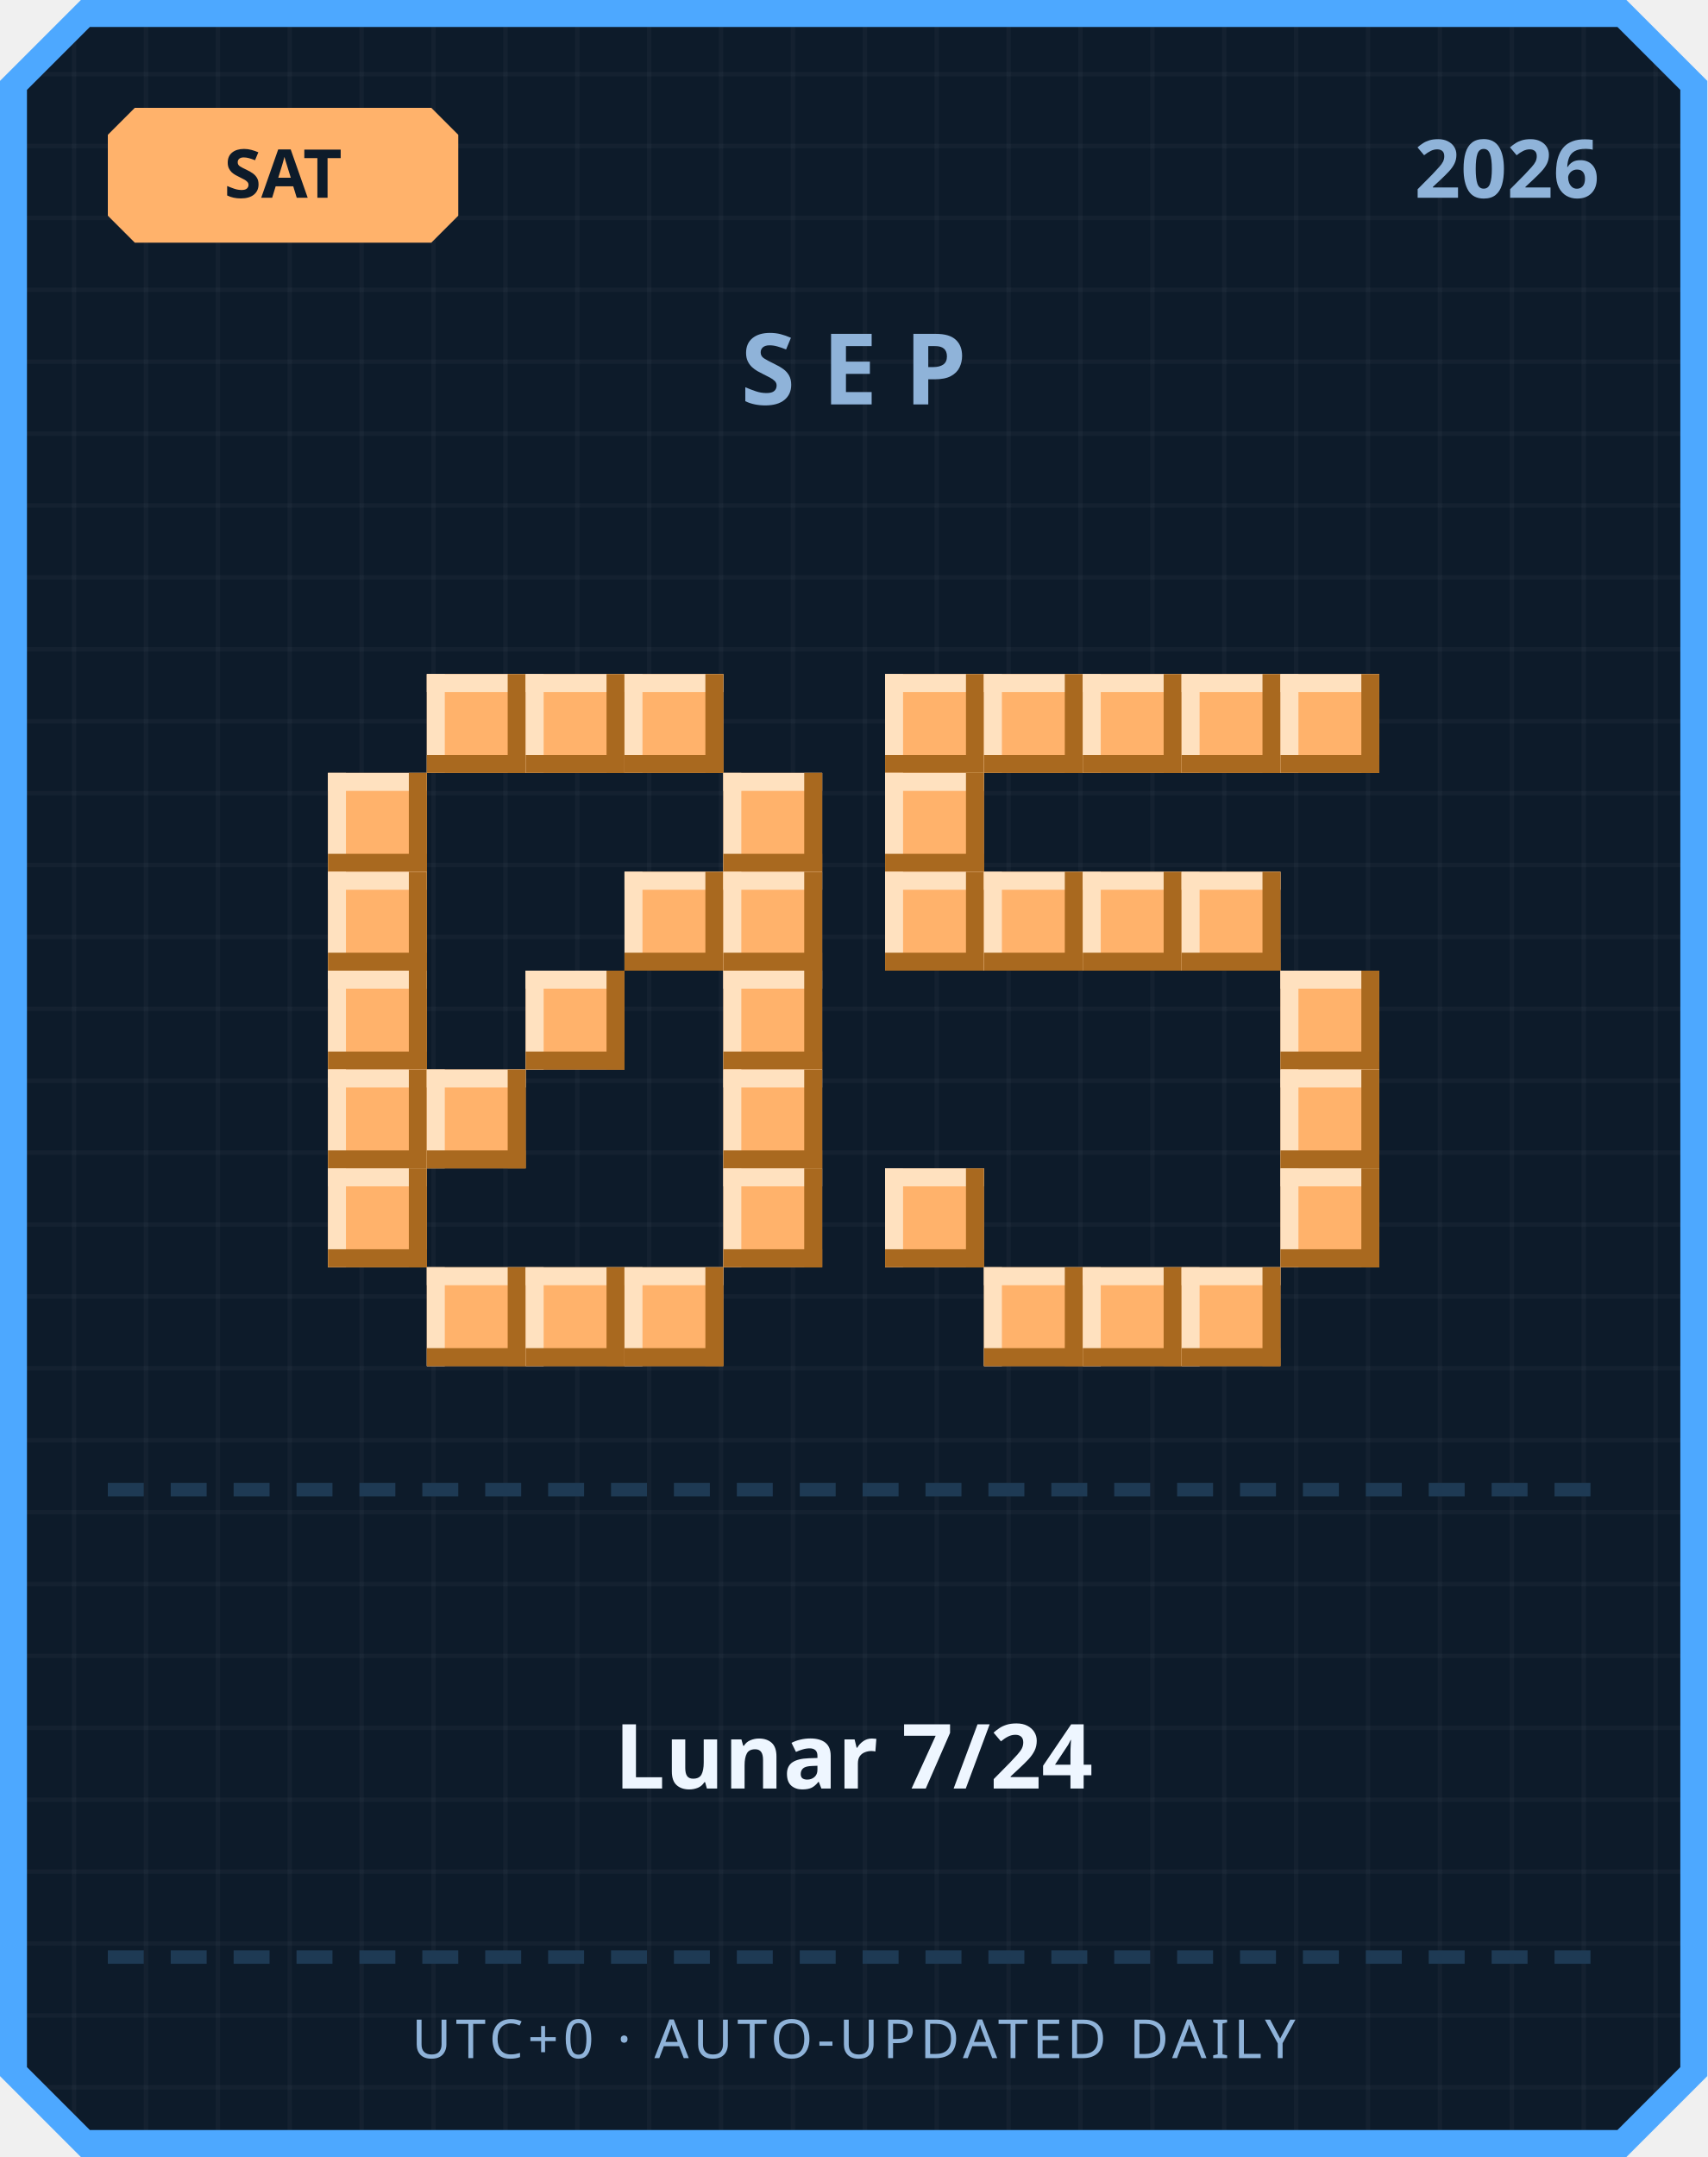
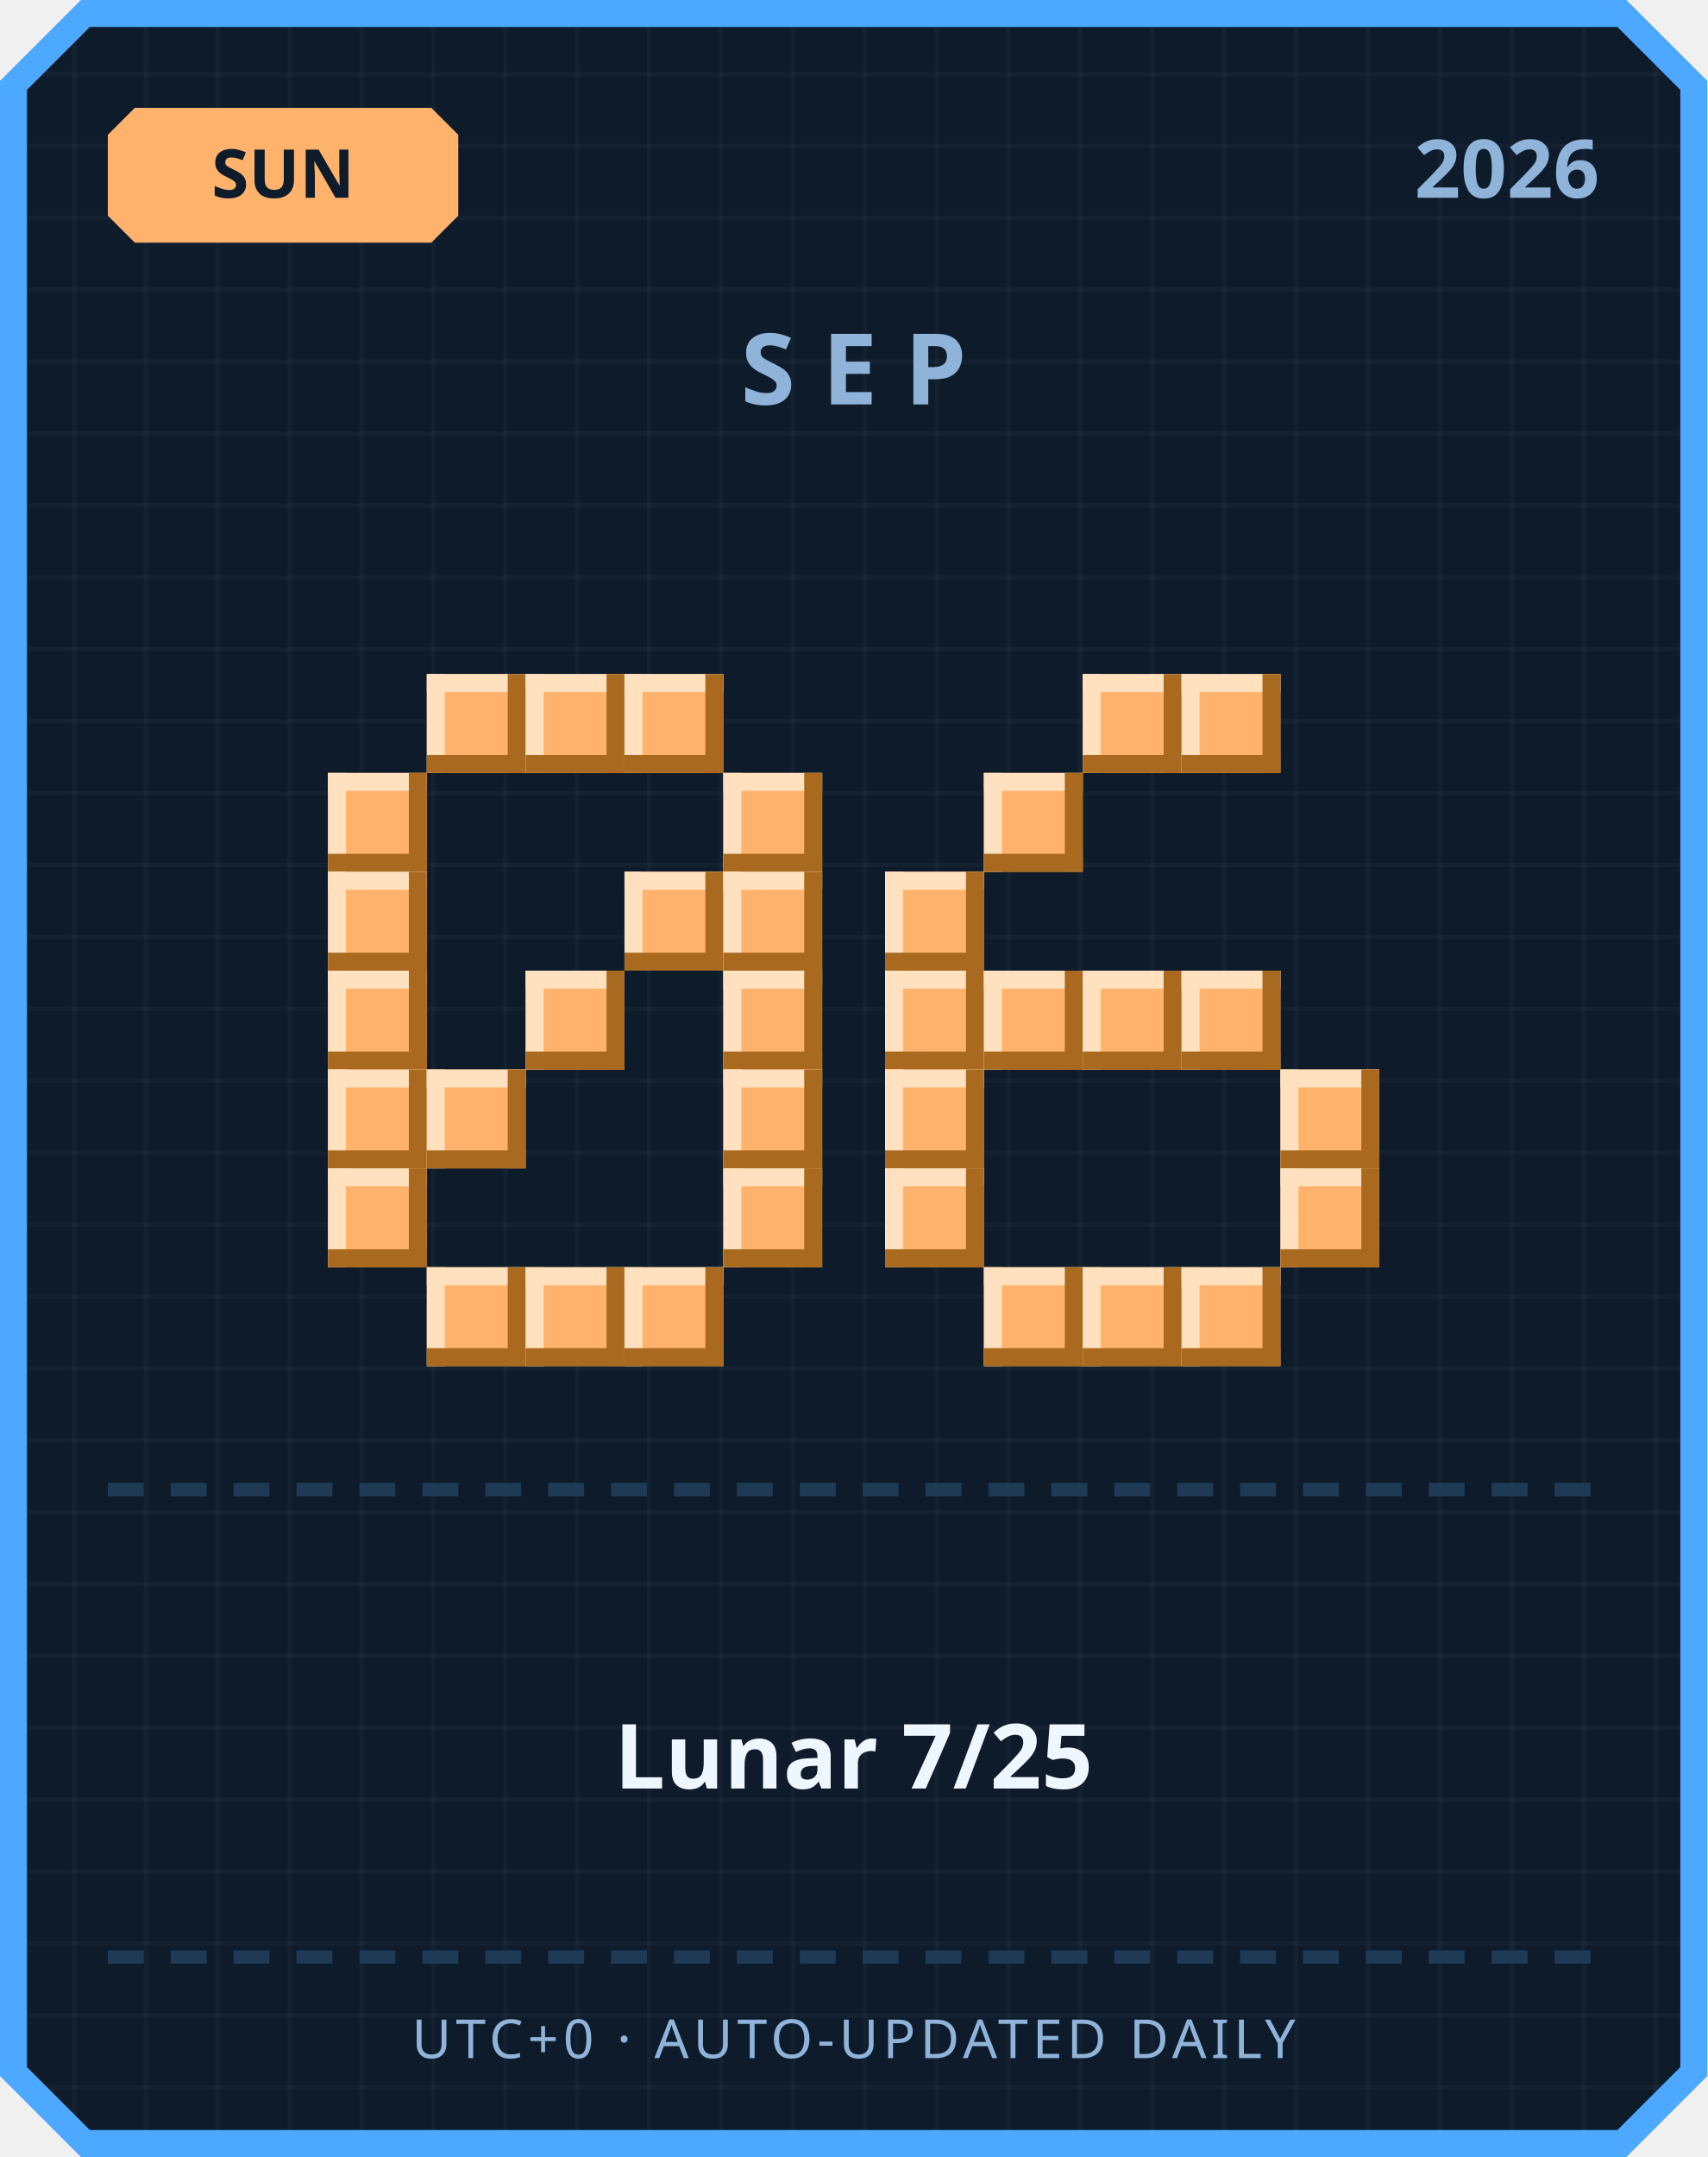
<svg xmlns="http://www.w3.org/2000/svg" width="380" height="480" viewBox="0 0 380 480">
  <defs>
    <pattern id="grid" width="16" height="16" patternUnits="userSpaceOnUse">
      <rect width="16" height="16" fill="#0d1b2a" />
      <rect width="1" height="16" fill="#ffffff" opacity="0.03" />
      <rect width="16" height="1" fill="#ffffff" opacity="0.03" />
    </pattern>
  </defs>
  <path d="M 18,0 L 362,0 L 380,18 L 380,462 L 362,480 L 18,480 L 0,462 L 0,18 Z" fill="#4da8ff" />
  <path d="M 20,6 L 360,6 L 374,20 L 374,460 L 360,474 L 20,474 L 6,460 L 6,20 Z" fill="url(#grid)" />
  <path d="M 30,24 L 96,24 L 102,30 L 102,48 L 96,54 L 30,54 L 24,48 L 24,30 Z" fill="#ffb26b" />
-   <text x="63" y="44" text-anchor="middle" font-family="'Segoe UI', sans-serif" font-size="15" font-weight="700" fill="#0d1b2a">SAT</text>
+   <text x="63" y="44" text-anchor="middle" font-family="'Segoe UI', sans-serif" font-size="15" font-weight="700" fill="#0d1b2a">SUN</text>
  <text x="356" y="44" text-anchor="end" font-family="'Segoe UI', sans-serif" font-size="18" font-weight="700" fill="#8fb3d9">2026</text>
  <text x="190" y="90" text-anchor="middle" font-family="'Segoe UI', sans-serif" font-size="22" font-weight="700" letter-spacing="6" fill="#8fb3d9">SEP</text>
  <rect x="95" y="150" width="22" height="22" fill="#ffb26b" />
  <rect x="95" y="150" width="22" height="4" fill="#ffe1bf" />
  <rect x="95" y="150" width="4" height="22" fill="#ffe1bf" />
  <rect x="95" y="168" width="22" height="4" fill="#a9691f" />
  <rect x="113" y="150" width="4" height="22" fill="#a9691f" />
  <rect x="117" y="150" width="22" height="22" fill="#ffb26b" />
  <rect x="117" y="150" width="22" height="4" fill="#ffe1bf" />
  <rect x="117" y="150" width="4" height="22" fill="#ffe1bf" />
  <rect x="117" y="168" width="22" height="4" fill="#a9691f" />
  <rect x="135" y="150" width="4" height="22" fill="#a9691f" />
  <rect x="139" y="150" width="22" height="22" fill="#ffb26b" />
  <rect x="139" y="150" width="22" height="4" fill="#ffe1bf" />
  <rect x="139" y="150" width="4" height="22" fill="#ffe1bf" />
  <rect x="139" y="168" width="22" height="4" fill="#a9691f" />
  <rect x="157" y="150" width="4" height="22" fill="#a9691f" />
  <rect x="73" y="172" width="22" height="22" fill="#ffb26b" />
  <rect x="73" y="172" width="22" height="4" fill="#ffe1bf" />
  <rect x="73" y="172" width="4" height="22" fill="#ffe1bf" />
  <rect x="73" y="190" width="22" height="4" fill="#a9691f" />
  <rect x="91" y="172" width="4" height="22" fill="#a9691f" />
  <rect x="161" y="172" width="22" height="22" fill="#ffb26b" />
  <rect x="161" y="172" width="22" height="4" fill="#ffe1bf" />
  <rect x="161" y="172" width="4" height="22" fill="#ffe1bf" />
  <rect x="161" y="190" width="22" height="4" fill="#a9691f" />
  <rect x="179" y="172" width="4" height="22" fill="#a9691f" />
  <rect x="73" y="194" width="22" height="22" fill="#ffb26b" />
  <rect x="73" y="194" width="22" height="4" fill="#ffe1bf" />
  <rect x="73" y="194" width="4" height="22" fill="#ffe1bf" />
  <rect x="73" y="212" width="22" height="4" fill="#a9691f" />
  <rect x="91" y="194" width="4" height="22" fill="#a9691f" />
  <rect x="139" y="194" width="22" height="22" fill="#ffb26b" />
  <rect x="139" y="194" width="22" height="4" fill="#ffe1bf" />
  <rect x="139" y="194" width="4" height="22" fill="#ffe1bf" />
  <rect x="139" y="212" width="22" height="4" fill="#a9691f" />
  <rect x="157" y="194" width="4" height="22" fill="#a9691f" />
  <rect x="161" y="194" width="22" height="22" fill="#ffb26b" />
  <rect x="161" y="194" width="22" height="4" fill="#ffe1bf" />
  <rect x="161" y="194" width="4" height="22" fill="#ffe1bf" />
  <rect x="161" y="212" width="22" height="4" fill="#a9691f" />
  <rect x="179" y="194" width="4" height="22" fill="#a9691f" />
  <rect x="73" y="216" width="22" height="22" fill="#ffb26b" />
  <rect x="73" y="216" width="22" height="4" fill="#ffe1bf" />
  <rect x="73" y="216" width="4" height="22" fill="#ffe1bf" />
  <rect x="73" y="234" width="22" height="4" fill="#a9691f" />
  <rect x="91" y="216" width="4" height="22" fill="#a9691f" />
  <rect x="117" y="216" width="22" height="22" fill="#ffb26b" />
  <rect x="117" y="216" width="22" height="4" fill="#ffe1bf" />
  <rect x="117" y="216" width="4" height="22" fill="#ffe1bf" />
  <rect x="117" y="234" width="22" height="4" fill="#a9691f" />
  <rect x="135" y="216" width="4" height="22" fill="#a9691f" />
  <rect x="161" y="216" width="22" height="22" fill="#ffb26b" />
  <rect x="161" y="216" width="22" height="4" fill="#ffe1bf" />
  <rect x="161" y="216" width="4" height="22" fill="#ffe1bf" />
  <rect x="161" y="234" width="22" height="4" fill="#a9691f" />
  <rect x="179" y="216" width="4" height="22" fill="#a9691f" />
  <rect x="73" y="238" width="22" height="22" fill="#ffb26b" />
  <rect x="73" y="238" width="22" height="4" fill="#ffe1bf" />
  <rect x="73" y="238" width="4" height="22" fill="#ffe1bf" />
  <rect x="73" y="256" width="22" height="4" fill="#a9691f" />
  <rect x="91" y="238" width="4" height="22" fill="#a9691f" />
  <rect x="95" y="238" width="22" height="22" fill="#ffb26b" />
  <rect x="95" y="238" width="22" height="4" fill="#ffe1bf" />
  <rect x="95" y="238" width="4" height="22" fill="#ffe1bf" />
  <rect x="95" y="256" width="22" height="4" fill="#a9691f" />
  <rect x="113" y="238" width="4" height="22" fill="#a9691f" />
  <rect x="161" y="238" width="22" height="22" fill="#ffb26b" />
  <rect x="161" y="238" width="22" height="4" fill="#ffe1bf" />
  <rect x="161" y="238" width="4" height="22" fill="#ffe1bf" />
  <rect x="161" y="256" width="22" height="4" fill="#a9691f" />
  <rect x="179" y="238" width="4" height="22" fill="#a9691f" />
  <rect x="73" y="260" width="22" height="22" fill="#ffb26b" />
  <rect x="73" y="260" width="22" height="4" fill="#ffe1bf" />
  <rect x="73" y="260" width="4" height="22" fill="#ffe1bf" />
  <rect x="73" y="278" width="22" height="4" fill="#a9691f" />
  <rect x="91" y="260" width="4" height="22" fill="#a9691f" />
  <rect x="161" y="260" width="22" height="22" fill="#ffb26b" />
  <rect x="161" y="260" width="22" height="4" fill="#ffe1bf" />
  <rect x="161" y="260" width="4" height="22" fill="#ffe1bf" />
  <rect x="161" y="278" width="22" height="4" fill="#a9691f" />
  <rect x="179" y="260" width="4" height="22" fill="#a9691f" />
  <rect x="95" y="282" width="22" height="22" fill="#ffb26b" />
  <rect x="95" y="282" width="22" height="4" fill="#ffe1bf" />
  <rect x="95" y="282" width="4" height="22" fill="#ffe1bf" />
  <rect x="95" y="300" width="22" height="4" fill="#a9691f" />
  <rect x="113" y="282" width="4" height="22" fill="#a9691f" />
  <rect x="117" y="282" width="22" height="22" fill="#ffb26b" />
  <rect x="117" y="282" width="22" height="4" fill="#ffe1bf" />
  <rect x="117" y="282" width="4" height="22" fill="#ffe1bf" />
  <rect x="117" y="300" width="22" height="4" fill="#a9691f" />
  <rect x="135" y="282" width="4" height="22" fill="#a9691f" />
  <rect x="139" y="282" width="22" height="22" fill="#ffb26b" />
  <rect x="139" y="282" width="22" height="4" fill="#ffe1bf" />
  <rect x="139" y="282" width="4" height="22" fill="#ffe1bf" />
  <rect x="139" y="300" width="22" height="4" fill="#a9691f" />
  <rect x="157" y="282" width="4" height="22" fill="#a9691f" />
-   <rect x="197" y="150" width="22" height="22" fill="#ffb26b" />
-   <rect x="197" y="150" width="22" height="4" fill="#ffe1bf" />
-   <rect x="197" y="150" width="4" height="22" fill="#ffe1bf" />
-   <rect x="197" y="168" width="22" height="4" fill="#a9691f" />
-   <rect x="215" y="150" width="4" height="22" fill="#a9691f" />
-   <rect x="219" y="150" width="22" height="22" fill="#ffb26b" />
-   <rect x="219" y="150" width="22" height="4" fill="#ffe1bf" />
-   <rect x="219" y="150" width="4" height="22" fill="#ffe1bf" />
-   <rect x="219" y="168" width="22" height="4" fill="#a9691f" />
-   <rect x="237" y="150" width="4" height="22" fill="#a9691f" />
  <rect x="241" y="150" width="22" height="22" fill="#ffb26b" />
  <rect x="241" y="150" width="22" height="4" fill="#ffe1bf" />
  <rect x="241" y="150" width="4" height="22" fill="#ffe1bf" />
  <rect x="241" y="168" width="22" height="4" fill="#a9691f" />
  <rect x="259" y="150" width="4" height="22" fill="#a9691f" />
  <rect x="263" y="150" width="22" height="22" fill="#ffb26b" />
  <rect x="263" y="150" width="22" height="4" fill="#ffe1bf" />
  <rect x="263" y="150" width="4" height="22" fill="#ffe1bf" />
  <rect x="263" y="168" width="22" height="4" fill="#a9691f" />
  <rect x="281" y="150" width="4" height="22" fill="#a9691f" />
-   <rect x="285" y="150" width="22" height="22" fill="#ffb26b" />
-   <rect x="285" y="150" width="22" height="4" fill="#ffe1bf" />
-   <rect x="285" y="150" width="4" height="22" fill="#ffe1bf" />
-   <rect x="285" y="168" width="22" height="4" fill="#a9691f" />
-   <rect x="303" y="150" width="4" height="22" fill="#a9691f" />
-   <rect x="197" y="172" width="22" height="22" fill="#ffb26b" />
-   <rect x="197" y="172" width="22" height="4" fill="#ffe1bf" />
-   <rect x="197" y="172" width="4" height="22" fill="#ffe1bf" />
-   <rect x="197" y="190" width="22" height="4" fill="#a9691f" />
-   <rect x="215" y="172" width="4" height="22" fill="#a9691f" />
+   <rect x="219" y="172" width="22" height="22" fill="#ffb26b" />
+   <rect x="219" y="172" width="22" height="4" fill="#ffe1bf" />
+   <rect x="219" y="172" width="4" height="22" fill="#ffe1bf" />
+   <rect x="219" y="190" width="22" height="4" fill="#a9691f" />
+   <rect x="237" y="172" width="4" height="22" fill="#a9691f" />
  <rect x="197" y="194" width="22" height="22" fill="#ffb26b" />
  <rect x="197" y="194" width="22" height="4" fill="#ffe1bf" />
  <rect x="197" y="194" width="4" height="22" fill="#ffe1bf" />
  <rect x="197" y="212" width="22" height="4" fill="#a9691f" />
  <rect x="215" y="194" width="4" height="22" fill="#a9691f" />
-   <rect x="219" y="194" width="22" height="22" fill="#ffb26b" />
-   <rect x="219" y="194" width="22" height="4" fill="#ffe1bf" />
-   <rect x="219" y="194" width="4" height="22" fill="#ffe1bf" />
-   <rect x="219" y="212" width="22" height="4" fill="#a9691f" />
-   <rect x="237" y="194" width="4" height="22" fill="#a9691f" />
-   <rect x="241" y="194" width="22" height="22" fill="#ffb26b" />
-   <rect x="241" y="194" width="22" height="4" fill="#ffe1bf" />
-   <rect x="241" y="194" width="4" height="22" fill="#ffe1bf" />
-   <rect x="241" y="212" width="22" height="4" fill="#a9691f" />
-   <rect x="259" y="194" width="4" height="22" fill="#a9691f" />
-   <rect x="263" y="194" width="22" height="22" fill="#ffb26b" />
-   <rect x="263" y="194" width="22" height="4" fill="#ffe1bf" />
-   <rect x="263" y="194" width="4" height="22" fill="#ffe1bf" />
-   <rect x="263" y="212" width="22" height="4" fill="#a9691f" />
-   <rect x="281" y="194" width="4" height="22" fill="#a9691f" />
-   <rect x="285" y="216" width="22" height="22" fill="#ffb26b" />
-   <rect x="285" y="216" width="22" height="4" fill="#ffe1bf" />
-   <rect x="285" y="216" width="4" height="22" fill="#ffe1bf" />
-   <rect x="285" y="234" width="22" height="4" fill="#a9691f" />
-   <rect x="303" y="216" width="4" height="22" fill="#a9691f" />
+   <rect x="197" y="216" width="22" height="22" fill="#ffb26b" />
+   <rect x="197" y="216" width="22" height="4" fill="#ffe1bf" />
+   <rect x="197" y="216" width="4" height="22" fill="#ffe1bf" />
+   <rect x="197" y="234" width="22" height="4" fill="#a9691f" />
+   <rect x="215" y="216" width="4" height="22" fill="#a9691f" />
+   <rect x="219" y="216" width="22" height="22" fill="#ffb26b" />
+   <rect x="219" y="216" width="22" height="4" fill="#ffe1bf" />
+   <rect x="219" y="216" width="4" height="22" fill="#ffe1bf" />
+   <rect x="219" y="234" width="22" height="4" fill="#a9691f" />
+   <rect x="237" y="216" width="4" height="22" fill="#a9691f" />
+   <rect x="241" y="216" width="22" height="22" fill="#ffb26b" />
+   <rect x="241" y="216" width="22" height="4" fill="#ffe1bf" />
+   <rect x="241" y="216" width="4" height="22" fill="#ffe1bf" />
+   <rect x="241" y="234" width="22" height="4" fill="#a9691f" />
+   <rect x="259" y="216" width="4" height="22" fill="#a9691f" />
+   <rect x="263" y="216" width="22" height="22" fill="#ffb26b" />
+   <rect x="263" y="216" width="22" height="4" fill="#ffe1bf" />
+   <rect x="263" y="216" width="4" height="22" fill="#ffe1bf" />
+   <rect x="263" y="234" width="22" height="4" fill="#a9691f" />
+   <rect x="281" y="216" width="4" height="22" fill="#a9691f" />
+   <rect x="197" y="238" width="22" height="22" fill="#ffb26b" />
+   <rect x="197" y="238" width="22" height="4" fill="#ffe1bf" />
+   <rect x="197" y="238" width="4" height="22" fill="#ffe1bf" />
+   <rect x="197" y="256" width="22" height="4" fill="#a9691f" />
+   <rect x="215" y="238" width="4" height="22" fill="#a9691f" />
  <rect x="285" y="238" width="22" height="22" fill="#ffb26b" />
  <rect x="285" y="238" width="22" height="4" fill="#ffe1bf" />
  <rect x="285" y="238" width="4" height="22" fill="#ffe1bf" />
  <rect x="285" y="256" width="22" height="4" fill="#a9691f" />
  <rect x="303" y="238" width="4" height="22" fill="#a9691f" />
  <rect x="197" y="260" width="22" height="22" fill="#ffb26b" />
  <rect x="197" y="260" width="22" height="4" fill="#ffe1bf" />
  <rect x="197" y="260" width="4" height="22" fill="#ffe1bf" />
  <rect x="197" y="278" width="22" height="4" fill="#a9691f" />
  <rect x="215" y="260" width="4" height="22" fill="#a9691f" />
  <rect x="285" y="260" width="22" height="22" fill="#ffb26b" />
  <rect x="285" y="260" width="22" height="4" fill="#ffe1bf" />
  <rect x="285" y="260" width="4" height="22" fill="#ffe1bf" />
  <rect x="285" y="278" width="22" height="4" fill="#a9691f" />
  <rect x="303" y="260" width="4" height="22" fill="#a9691f" />
  <rect x="219" y="282" width="22" height="22" fill="#ffb26b" />
  <rect x="219" y="282" width="22" height="4" fill="#ffe1bf" />
  <rect x="219" y="282" width="4" height="22" fill="#ffe1bf" />
  <rect x="219" y="300" width="22" height="4" fill="#a9691f" />
  <rect x="237" y="282" width="4" height="22" fill="#a9691f" />
  <rect x="241" y="282" width="22" height="22" fill="#ffb26b" />
  <rect x="241" y="282" width="22" height="4" fill="#ffe1bf" />
  <rect x="241" y="282" width="4" height="22" fill="#ffe1bf" />
  <rect x="241" y="300" width="22" height="4" fill="#a9691f" />
  <rect x="259" y="282" width="4" height="22" fill="#a9691f" />
  <rect x="263" y="282" width="22" height="22" fill="#ffb26b" />
  <rect x="263" y="282" width="22" height="4" fill="#ffe1bf" />
  <rect x="263" y="282" width="4" height="22" fill="#ffe1bf" />
  <rect x="263" y="300" width="22" height="4" fill="#a9691f" />
  <rect x="281" y="282" width="4" height="22" fill="#a9691f" />
  <rect x="24" y="330" width="8" height="3" fill="#1e3a54" />
  <rect x="38" y="330" width="8" height="3" fill="#1e3a54" />
  <rect x="52" y="330" width="8" height="3" fill="#1e3a54" />
  <rect x="66" y="330" width="8" height="3" fill="#1e3a54" />
  <rect x="80" y="330" width="8" height="3" fill="#1e3a54" />
  <rect x="94" y="330" width="8" height="3" fill="#1e3a54" />
  <rect x="108" y="330" width="8" height="3" fill="#1e3a54" />
  <rect x="122" y="330" width="8" height="3" fill="#1e3a54" />
  <rect x="136" y="330" width="8" height="3" fill="#1e3a54" />
  <rect x="150" y="330" width="8" height="3" fill="#1e3a54" />
  <rect x="164" y="330" width="8" height="3" fill="#1e3a54" />
  <rect x="178" y="330" width="8" height="3" fill="#1e3a54" />
  <rect x="192" y="330" width="8" height="3" fill="#1e3a54" />
  <rect x="206" y="330" width="8" height="3" fill="#1e3a54" />
  <rect x="220" y="330" width="8" height="3" fill="#1e3a54" />
  <rect x="234" y="330" width="8" height="3" fill="#1e3a54" />
  <rect x="248" y="330" width="8" height="3" fill="#1e3a54" />
  <rect x="262" y="330" width="8" height="3" fill="#1e3a54" />
  <rect x="276" y="330" width="8" height="3" fill="#1e3a54" />
  <rect x="290" y="330" width="8" height="3" fill="#1e3a54" />
  <rect x="304" y="330" width="8" height="3" fill="#1e3a54" />
  <rect x="318" y="330" width="8" height="3" fill="#1e3a54" />
  <rect x="332" y="330" width="8" height="3" fill="#1e3a54" />
  <rect x="346" y="330" width="8" height="3" fill="#1e3a54" />
-   <text x="190" y="398" text-anchor="middle" font-family="'Segoe UI', 'Microsoft JhengHei', sans-serif" font-size="20" font-weight="700" fill="#eef6ff">Lunar 7/24</text>
+   <text x="190" y="398" text-anchor="middle" font-family="'Segoe UI', 'Microsoft JhengHei', sans-serif" font-size="20" font-weight="700" fill="#eef6ff">Lunar 7/25</text>
  <rect x="24" y="434" width="8" height="3" fill="#1e3a54" />
  <rect x="38" y="434" width="8" height="3" fill="#1e3a54" />
  <rect x="52" y="434" width="8" height="3" fill="#1e3a54" />
  <rect x="66" y="434" width="8" height="3" fill="#1e3a54" />
  <rect x="80" y="434" width="8" height="3" fill="#1e3a54" />
  <rect x="94" y="434" width="8" height="3" fill="#1e3a54" />
  <rect x="108" y="434" width="8" height="3" fill="#1e3a54" />
  <rect x="122" y="434" width="8" height="3" fill="#1e3a54" />
  <rect x="136" y="434" width="8" height="3" fill="#1e3a54" />
  <rect x="150" y="434" width="8" height="3" fill="#1e3a54" />
  <rect x="164" y="434" width="8" height="3" fill="#1e3a54" />
  <rect x="178" y="434" width="8" height="3" fill="#1e3a54" />
  <rect x="192" y="434" width="8" height="3" fill="#1e3a54" />
  <rect x="206" y="434" width="8" height="3" fill="#1e3a54" />
  <rect x="220" y="434" width="8" height="3" fill="#1e3a54" />
  <rect x="234" y="434" width="8" height="3" fill="#1e3a54" />
  <rect x="248" y="434" width="8" height="3" fill="#1e3a54" />
  <rect x="262" y="434" width="8" height="3" fill="#1e3a54" />
  <rect x="276" y="434" width="8" height="3" fill="#1e3a54" />
  <rect x="290" y="434" width="8" height="3" fill="#1e3a54" />
  <rect x="304" y="434" width="8" height="3" fill="#1e3a54" />
  <rect x="318" y="434" width="8" height="3" fill="#1e3a54" />
  <rect x="332" y="434" width="8" height="3" fill="#1e3a54" />
  <rect x="346" y="434" width="8" height="3" fill="#1e3a54" />
  <text x="190" y="458" text-anchor="middle" font-family="'Segoe UI', sans-serif" font-size="12" letter-spacing="1" fill="#8fb3d9">UTC+0 · AUTO-UPDATED DAILY</text>
</svg>
